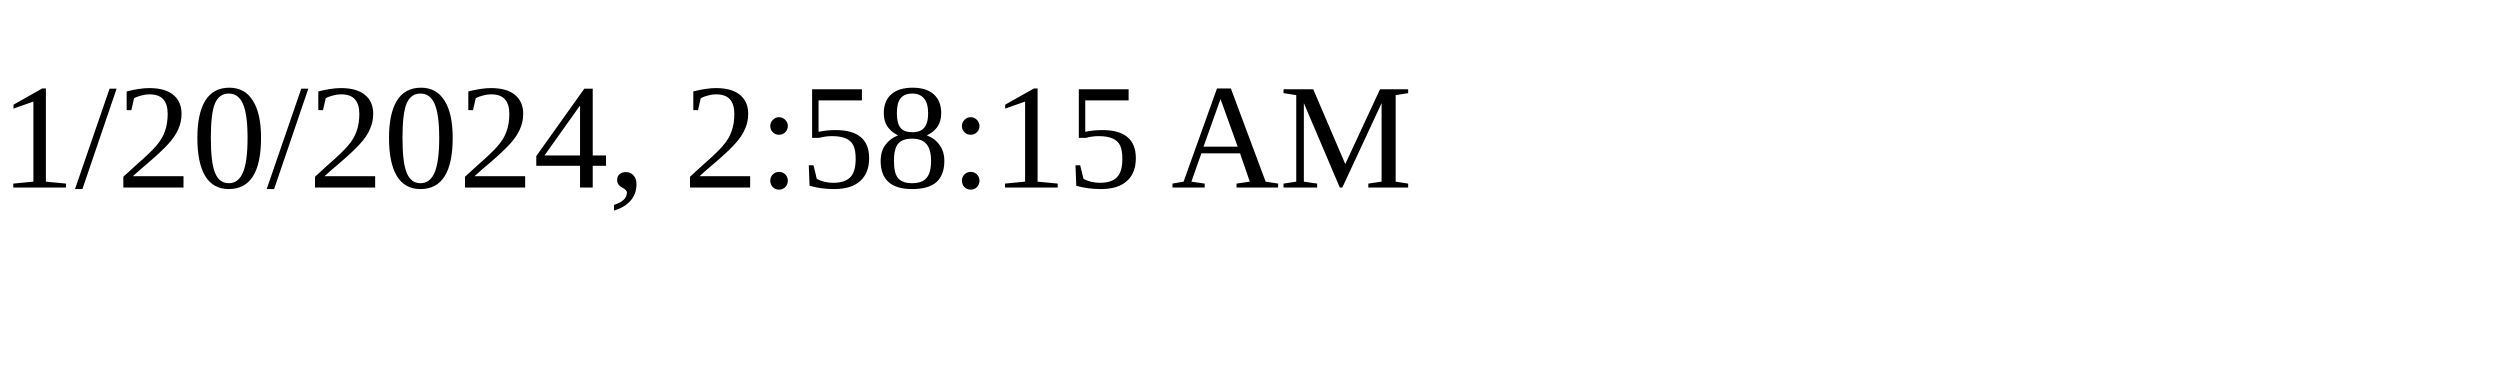
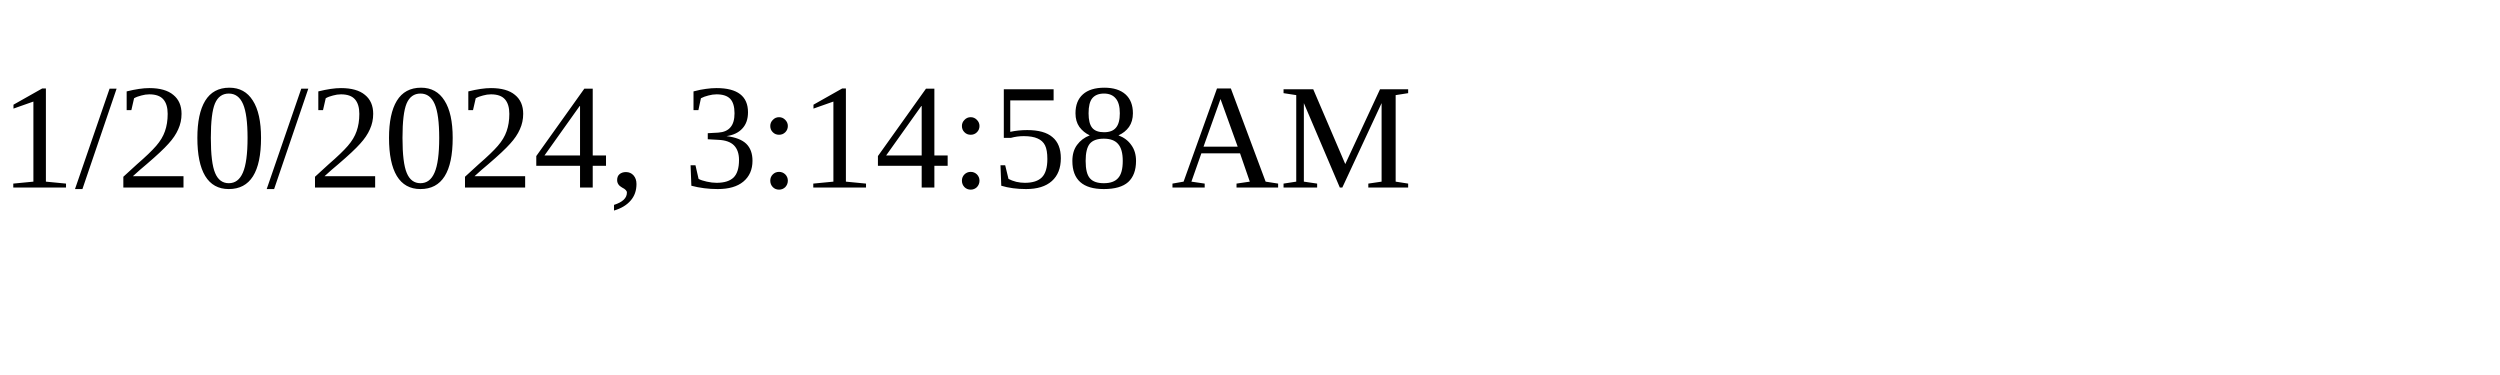
<svg xmlns="http://www.w3.org/2000/svg" height="30" width="200">
-   <text x="0" y="15">1/20/2024, 2:58:15 AM</text>
+   <text x="0" y="15">1/20/2024, 3:14:58 AM</text>
</svg>
